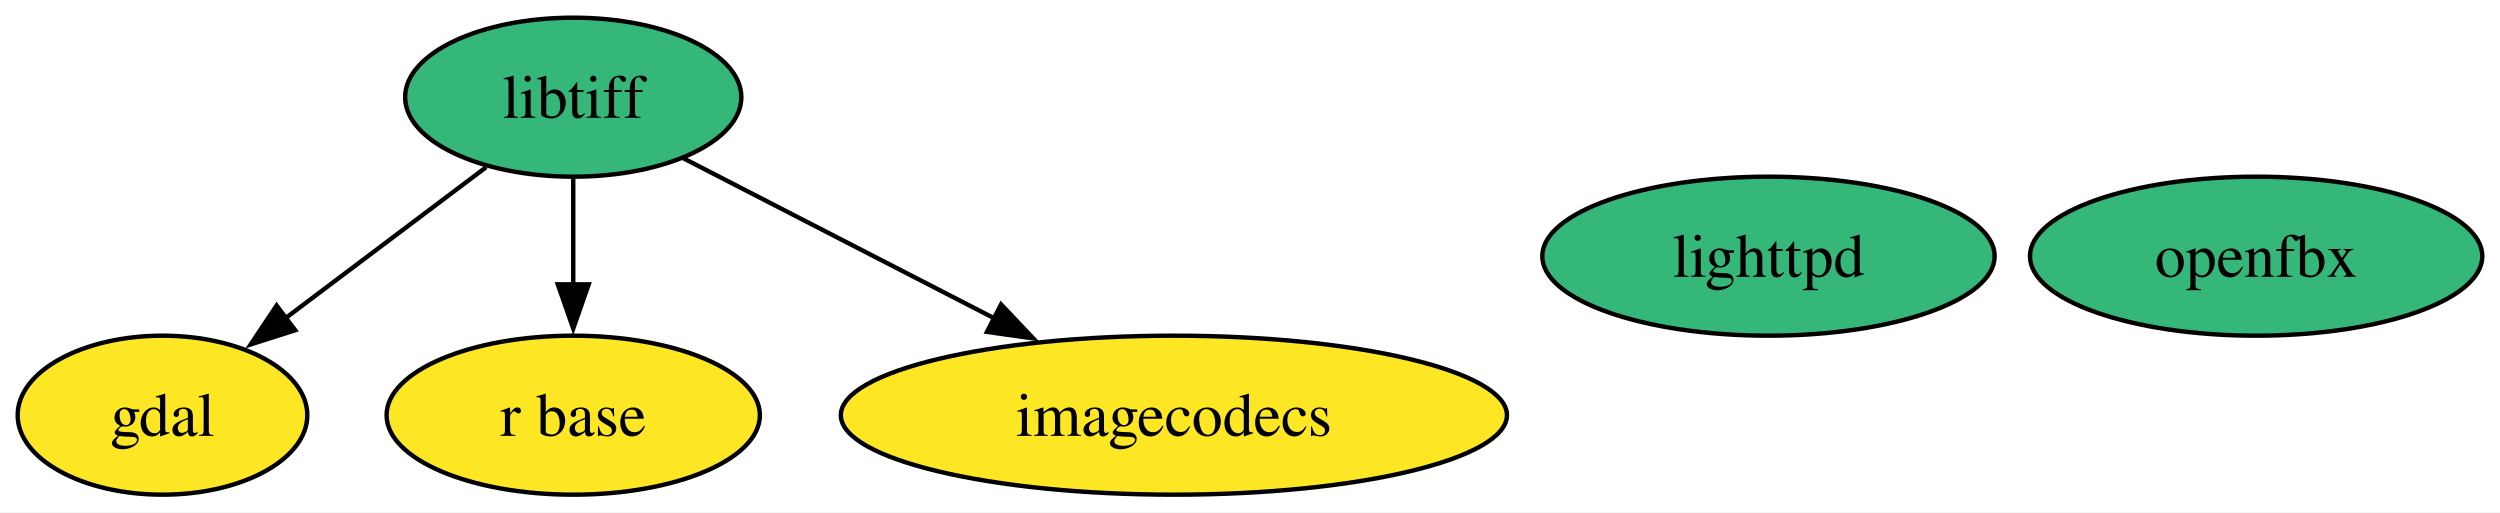
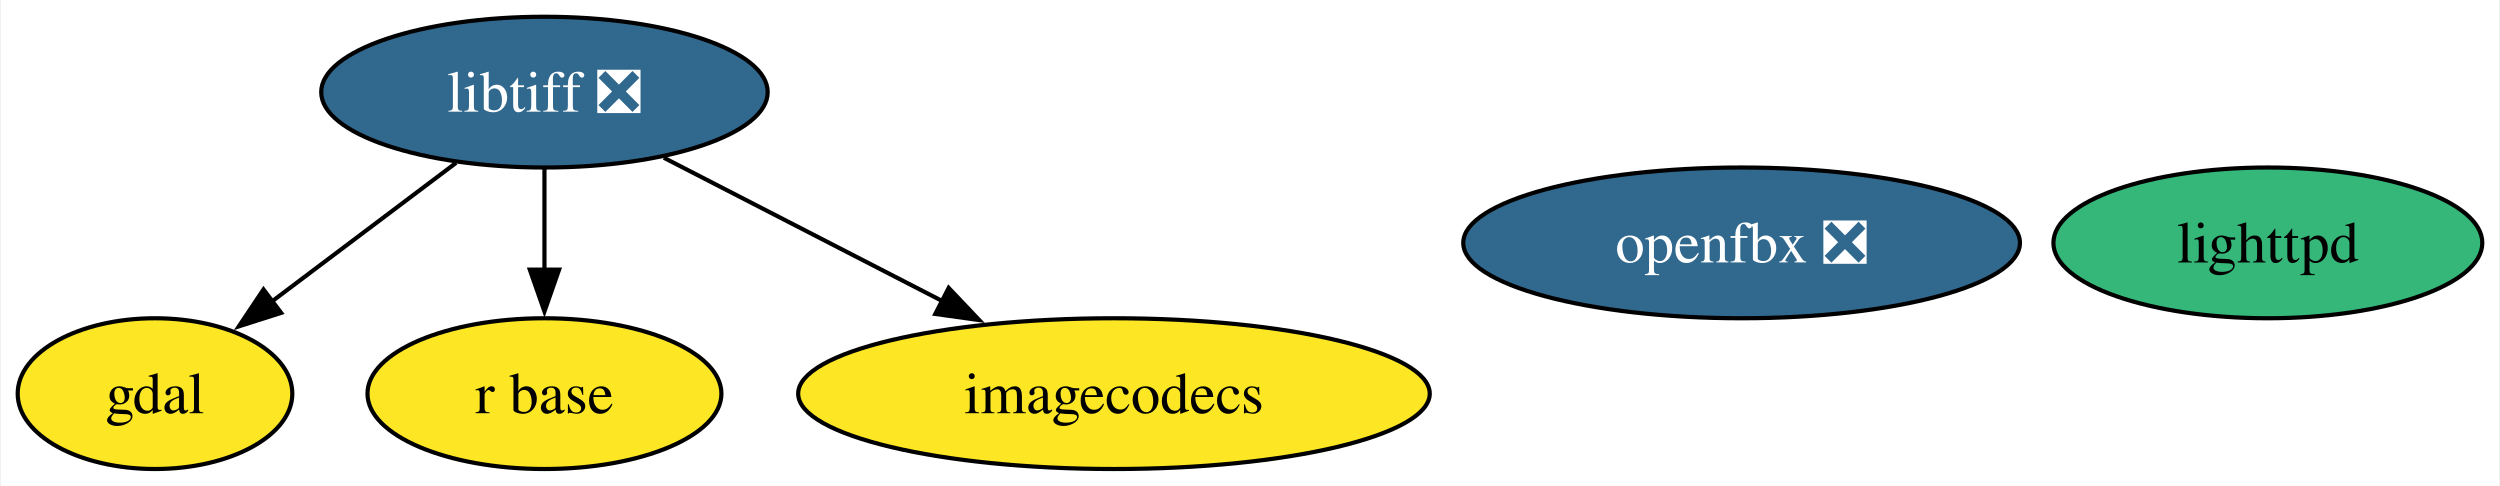
- <svg xmlns="http://www.w3.org/2000/svg" xmlns:xlink="http://www.w3.org/1999/xlink" width="566pt" height="116pt" viewBox="0.00 0.00 566.04 116.00">
+ <svg xmlns="http://www.w3.org/2000/svg" xmlns:xlink="http://www.w3.org/1999/xlink" width="597pt" height="116pt" viewBox="0.00 0.00 596.55 116.00">
  <g id="graph0" class="graph" transform="scale(1 1) rotate(0) translate(4 112)">
-     <polygon fill="white" stroke="none" points="-4,4 -4,-112 562.04,-112 562.04,4 -4,4" />
+     <polygon fill="white" stroke="none" points="-4,4 -4,-112 592.55,-112 592.55,4 -4,4" />
    <g id="node1" class="node">
      <g id="a_node1">
        <a xlink:href="https://github.com/conda-forge/gdal-feedstock" xlink:title="gdal">
          <ellipse fill="#fde725" stroke="black" cx="32.79" cy="-18" rx="32.79" ry="18" />
          <text text-anchor="middle" x="32.79" y="-13.32" font-family="Times,serif" font-size="14.00">gdal</text>
        </a>
      </g>
    </g>
    <g id="node2" class="node">
      <g id="a_node2">
-         <a xlink:href="https://github.com/conda-forge/libtiff-feedstock" xlink:title="libtiff">
-           <ellipse fill="#35b779" stroke="black" cx="125.79" cy="-90" rx="38.06" ry="18" />
-           <text text-anchor="middle" x="125.79" y="-85.33" font-family="Times,serif" font-size="14.00">libtiff</text>
+         <a xlink:href="https://github.com/conda-forge/libtiff-feedstock/pull/105" xlink:title="libtiff ❎">
+           <ellipse fill="#31688e" stroke="black" cx="125.79" cy="-90" rx="53.31" ry="18" />
+           <text text-anchor="middle" x="125.79" y="-85.33" font-family="Times,serif" font-size="14.00" fill="white">libtiff ❎</text>
        </a>
      </g>
    </g>
    <g id="edge1" class="edge">
-       <path fill="none" stroke="black" d="M106.07,-74.15C92.86,-64.21 75.28,-50.98 60.65,-39.97" />
-       <polygon fill="black" stroke="black" points="62.84,-37.24 52.75,-34.02 58.63,-42.83 62.84,-37.24" />
+       <path fill="none" stroke="black" d="M104.69,-73.12C91.59,-63.26 74.61,-50.47 60.44,-39.81" />
+       <polygon fill="black" stroke="black" points="62.91,-37.29 52.81,-34.07 58.7,-42.88 62.91,-37.29" />
    </g>
    <g id="node4" class="node">
      <g id="a_node4">
        <a xlink:href="https://github.com/conda-forge/r-base-feedstock" xlink:title="r base">
          <ellipse fill="#fde725" stroke="black" cx="125.79" cy="-18" rx="42.26" ry="18" />
          <text text-anchor="middle" x="125.79" y="-13.32" font-family="Times,serif" font-size="14.00">r base</text>
        </a>
      </g>
    </g>
    <g id="edge3" class="edge">
      <path fill="none" stroke="black" d="M125.79,-71.7C125.79,-64.41 125.79,-55.73 125.79,-47.54" />
      <polygon fill="black" stroke="black" points="129.29,-47.62 125.79,-37.62 122.29,-47.62 129.29,-47.62" />
    </g>
    <g id="node5" class="node">
      <g id="a_node5">
        <a xlink:href="https://github.com/conda-forge/imagecodecs-feedstock" xlink:title="imagecodecs">
          <ellipse fill="#fde725" stroke="black" cx="261.79" cy="-18" rx="75.41" ry="18" />
          <text text-anchor="middle" x="261.79" y="-13.32" font-family="Times,serif" font-size="14.00">imagecodecs</text>
        </a>
      </g>
    </g>
    <g id="edge2" class="edge">
-       <path fill="none" stroke="black" d="M150.74,-76.16C170.42,-66.03 198.28,-51.69 221.17,-39.91" />
-       <polygon fill="black" stroke="black" points="222.66,-43.08 229.95,-35.39 219.46,-36.86 222.66,-43.08" />
+       <path fill="none" stroke="black" d="M154.3,-74.33C173.58,-64.4 199.34,-51.15 220.81,-40.1" />
+       <polygon fill="black" stroke="black" points="222.32,-43.25 229.61,-35.57 219.12,-37.03 222.32,-43.25" />
    </g>
    <g id="node3" class="node">
      <g id="a_node3">
        <a xlink:href="https://github.com/conda-forge/lighttpd-feedstock" xlink:title="lighttpd">
-           <ellipse fill="#35b779" stroke="black" cx="396.41" cy="-54" rx="51.21" ry="18" />
-           <text text-anchor="middle" x="396.41" y="-49.33" font-family="Times,serif" font-size="14.00">lighttpd</text>
+           <ellipse fill="#35b779" stroke="black" cx="537.34" cy="-54" rx="51.21" ry="18" />
+           <text text-anchor="middle" x="537.34" y="-49.33" font-family="Times,serif" font-size="14.00">lighttpd</text>
        </a>
      </g>
    </g>
    <g id="node6" class="node">
      <g id="a_node6">
-         <a xlink:href="https://github.com/conda-forge/openfbx-feedstock" xlink:title="openfbx">
-           <ellipse fill="#35b779" stroke="black" cx="506.83" cy="-54" rx="51.21" ry="18" />
-           <text text-anchor="middle" x="506.83" y="-49.33" font-family="Times,serif" font-size="14.00">openfbx</text>
+         <a xlink:href="https://github.com/conda-forge/openfbx-feedstock/pull/5" xlink:title="openfbx ❎">
+           <ellipse fill="#31688e" stroke="black" cx="411.67" cy="-54" rx="66.47" ry="18" />
+           <text text-anchor="middle" x="411.67" y="-49.33" font-family="Times,serif" font-size="14.00" fill="white">openfbx ❎</text>
        </a>
      </g>
    </g>
  </g>
</svg>
